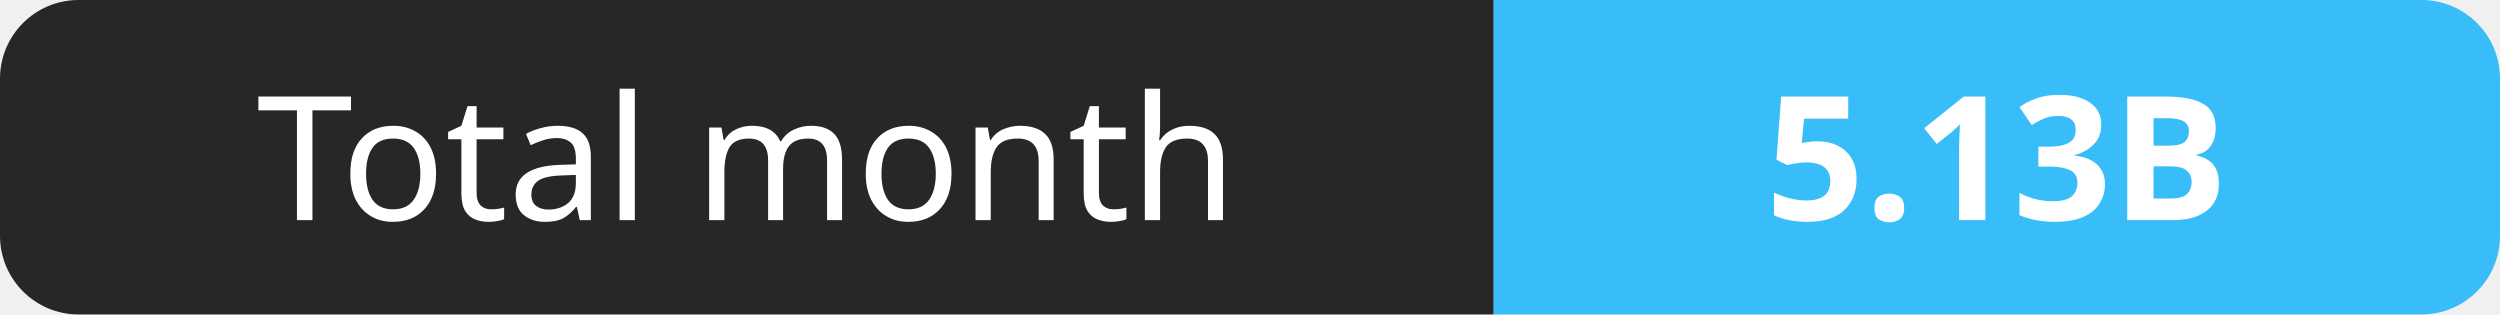
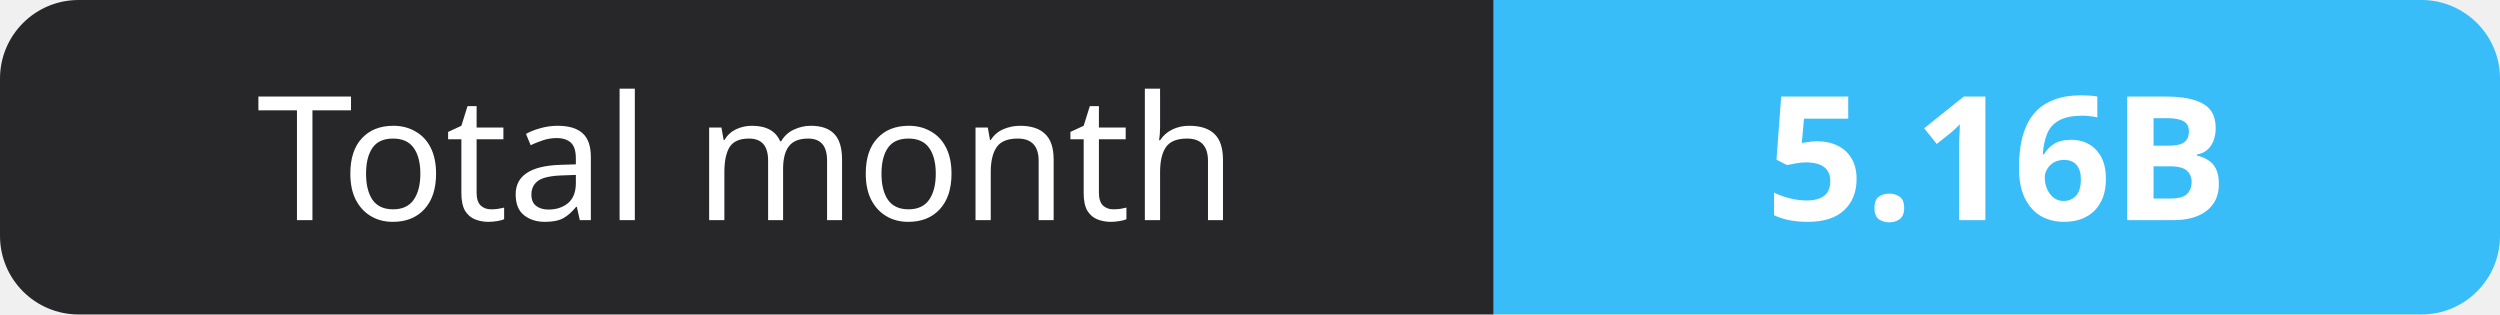
- <svg xmlns="http://www.w3.org/2000/svg" width="159" height="20" role="img" aria-label="Total month: 5.13B">
+ <svg xmlns="http://www.w3.org/2000/svg" width="159" height="20" role="img" aria-label="Total month: 5.16B">
  <clipPath id="r">
    <rect width="159" height="20" rx="5" fill="#fff" />
  </clipPath>
  <g clip-path="url(#r)">
    <rect width="95" height="20" fill="#27272a" />
    <rect x="95" width="64" height="20" fill="#38bdf8" />
  </g>
  <g fill="#fff" text-anchor="middle" font-family="Verdana,Geneva,sans-serif" font-size="11">
    <text x="47.5" y="14">Total month</text>
-     <text x="127.0" y="14" font-weight="700">5.13B</text>
+     <text x="127.0" y="14" font-weight="700">5.16B</text>
  </g>
</svg>
